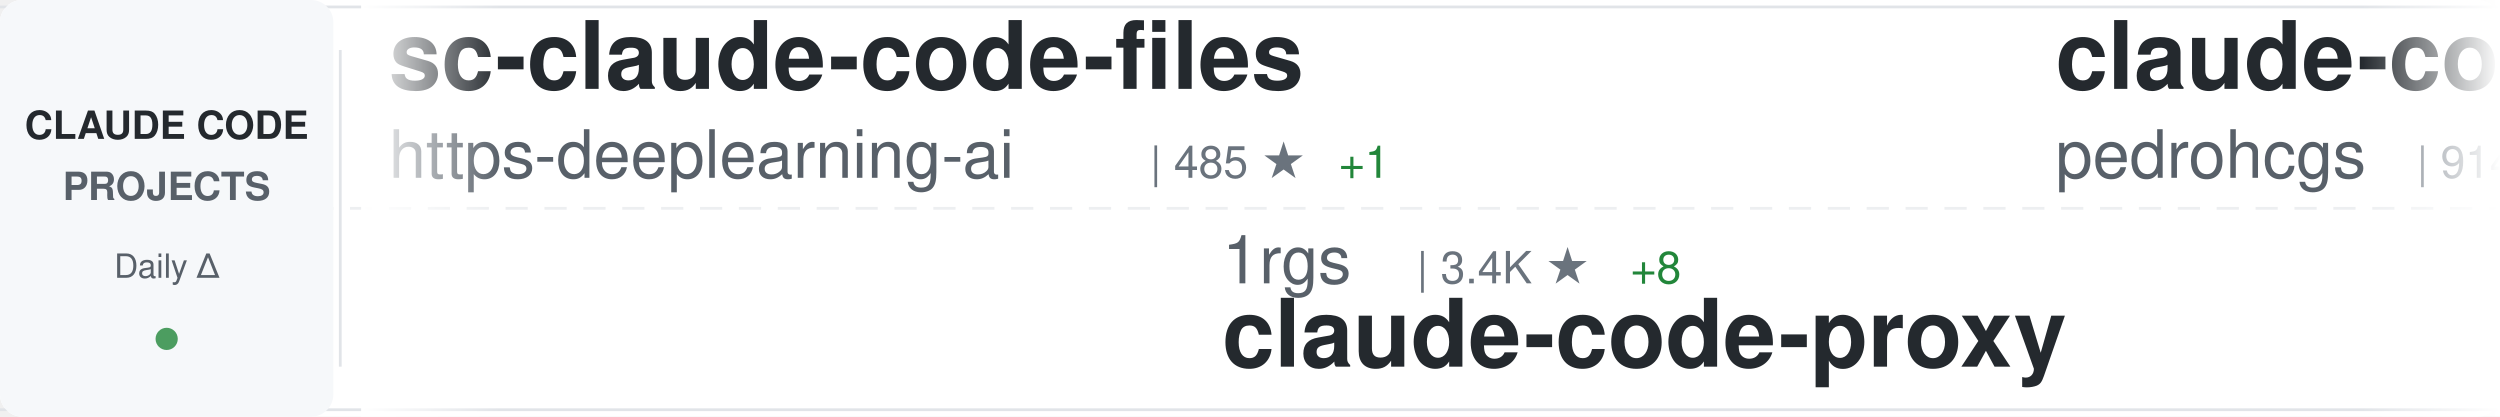
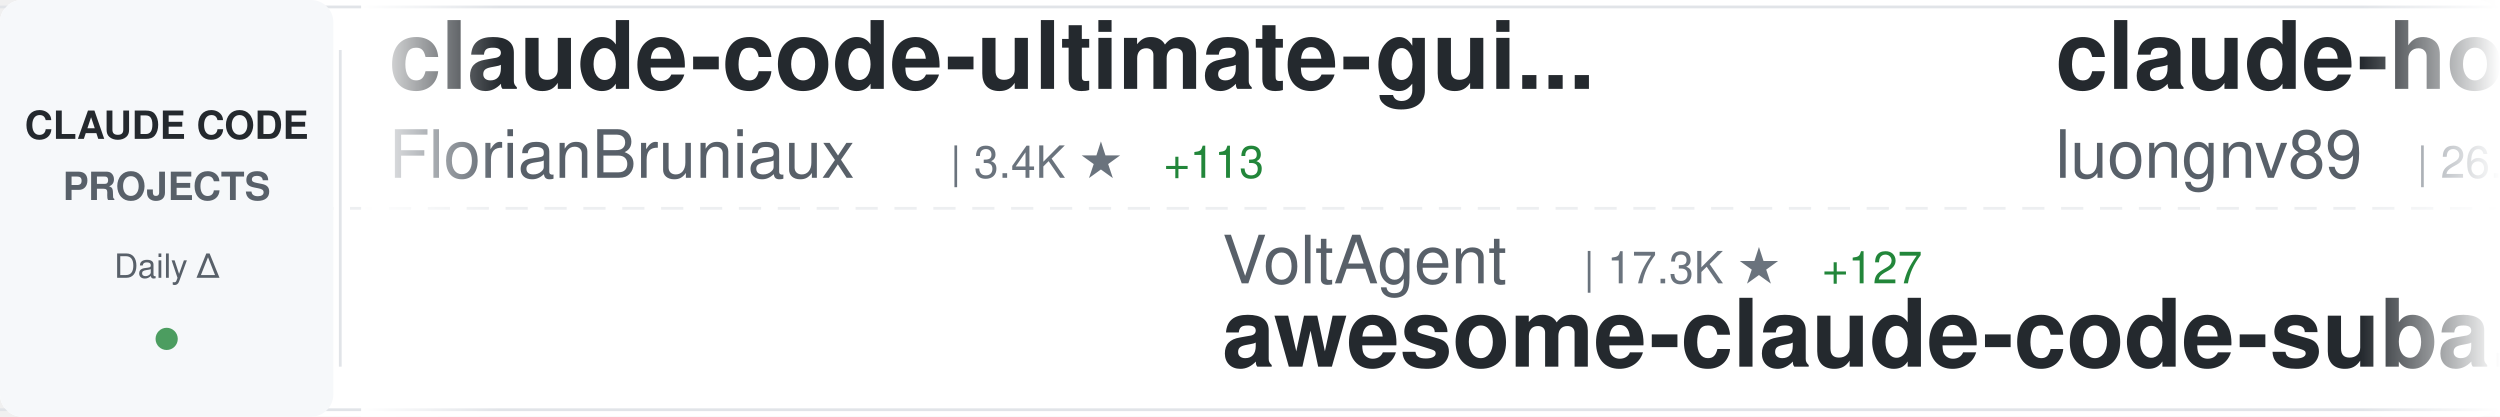
<svg xmlns="http://www.w3.org/2000/svg" width="900" height="150">
  <defs>
    <linearGradient id="awesomeLeftFade" x1="0%" y1="0%" x2="100%" y2="0%">
      <stop offset="0%" style="stop-color:#ffffff;stop-opacity:1" />
      <stop offset="100%" style="stop-color:#ffffff;stop-opacity:0" />
    </linearGradient>
    <linearGradient id="awesomeRightFade" x1="0%" y1="0%" x2="100%" y2="0%">
      <stop offset="0%" style="stop-color:#ffffff;stop-opacity:0" />
      <stop offset="100%" style="stop-color:#ffffff;stop-opacity:1" />
    </linearGradient>
  </defs>
  <rect width="900" height="150" fill="#ffffff" rx="8" />
  <rect x="0" y="2" width="900" height="1" fill="#e1e4e8" />
  <rect x="0" y="147" width="900" height="1" fill="#e1e4e8" />
  <line x1="0" y1="75" x2="900" y2="75" stroke="#e1e4e8" stroke-width="1" stroke-dasharray="8 6" opacity="0.6" />
  <rect x="0" y="0" width="120" height="150" fill="#f6f8fa" rx="8" />
  <text x="60" y="50" font-family="-apple-system, BlinkMacSystemFont, 'Segoe UI', Helvetica, Arial, sans-serif" font-size="14" font-weight="600" fill="#24292e" text-anchor="middle">CLAUDE CODE</text>
  <text x="60" y="72" font-family="-apple-system, BlinkMacSystemFont, 'Segoe UI', Helvetica, Arial, sans-serif" font-size="14" font-weight="600" fill="#586069" text-anchor="middle">PROJECTS</text>
  <text x="60" y="100" font-family="-apple-system, BlinkMacSystemFont, 'Segoe UI', Helvetica, Arial, sans-serif" font-size="12" font-weight="500" fill="#586069" text-anchor="middle">Daily Δ</text>
  <circle cx="60" cy="122" r="4" fill="#22863a" opacity="0.8" />
  <rect x="122" y="18" width="1" height="114" fill="#e1e4e8" />
  <clipPath id="awesomeTickerClip">
    <rect x="130" y="0" width="770" height="150" />
  </clipPath>
  <g clip-path="url(#awesomeTickerClip)">
    <g id="awesomeTickerItems">
      <animateTransform attributeName="transform" attributeType="XML" type="translate" from="0 0" to="-3000 0" dur="54s" repeatCount="indefinite" />
      <g transform="translate(0, 0)">
-         <text x="140" y="32" font-family="-apple-system, BlinkMacSystemFont, 'Segoe UI', Helvetica, Arial, sans-serif" font-size="34" font-weight="600" fill="#24292e">sc-claude-code-files</text>
-         <text x="140" y="64" font-family="-apple-system, BlinkMacSystemFont, 'Segoe UI', Helvetica, Arial, sans-serif" font-size="24" font-weight="400" fill="#586069">https-deeplearning-ai</text>
-         <text x="414" y="64" font-family="-apple-system, BlinkMacSystemFont, 'Segoe UI', Helvetica, Arial, sans-serif" font-size="16" font-weight="500" fill="#6a737d">| 485 ★</text>
-         <text x="482" y="64" font-family="-apple-system, BlinkMacSystemFont, 'Segoe UI', Helvetica, Arial, sans-serif" font-size="16" font-weight="500" fill="#22863a"> +1</text>
+         <text x="140" y="32" font-family="-apple-system, BlinkMacSystemFont, 'Segoe UI', Helvetica, Arial, sans-serif" font-size="34" font-weight="600" fill="#24292e">claude-code-ultimate-gui...</text>
+         <text x="140" y="64" font-family="-apple-system, BlinkMacSystemFont, 'Segoe UI', Helvetica, Arial, sans-serif" font-size="24" font-weight="400" fill="#586069">FlorianBruniaux</text>
+         <text x="342" y="64" font-family="-apple-system, BlinkMacSystemFont, 'Segoe UI', Helvetica, Arial, sans-serif" font-size="16" font-weight="500" fill="#6a737d">| 3.4K ★</text>
+         <text x="419" y="64" font-family="-apple-system, BlinkMacSystemFont, 'Segoe UI', Helvetica, Arial, sans-serif" font-size="16" font-weight="500" fill="#22863a"> +113</text>
      </g>
      <g transform="translate(300, 0)">
-         <text x="140" y="102" font-family="-apple-system, BlinkMacSystemFont, 'Segoe UI', Helvetica, Arial, sans-serif" font-size="24" font-weight="400" fill="#586069">1rgs</text>
-         <text x="210" y="102" font-family="-apple-system, BlinkMacSystemFont, 'Segoe UI', Helvetica, Arial, sans-serif" font-size="16" font-weight="500" fill="#6a737d">| 3.4K ★</text>
-         <text x="287" y="102" font-family="-apple-system, BlinkMacSystemFont, 'Segoe UI', Helvetica, Arial, sans-serif" font-size="16" font-weight="500" fill="#22863a"> +8</text>
+         <text x="140" y="102" font-family="-apple-system, BlinkMacSystemFont, 'Segoe UI', Helvetica, Arial, sans-serif" font-size="24" font-weight="400" fill="#586069">VoltAgent</text>
+         <text x="270" y="102" font-family="-apple-system, BlinkMacSystemFont, 'Segoe UI', Helvetica, Arial, sans-serif" font-size="16" font-weight="500" fill="#6a737d">| 17.3K ★</text>
+         <text x="356" y="102" font-family="-apple-system, BlinkMacSystemFont, 'Segoe UI', Helvetica, Arial, sans-serif" font-size="16" font-weight="500" fill="#22863a"> +127</text>
+         <text x="140" y="132" font-family="-apple-system, BlinkMacSystemFont, 'Segoe UI', Helvetica, Arial, sans-serif" font-size="34" font-weight="600" fill="#24292e">awesome-claude-code-suba...</text>
+       </g>
+       <g transform="translate(600, 0)">
+         <text x="140" y="32" font-family="-apple-system, BlinkMacSystemFont, 'Segoe UI', Helvetica, Arial, sans-serif" font-size="34" font-weight="600" fill="#24292e">claude-howto</text>
+         <text x="140" y="64" font-family="-apple-system, BlinkMacSystemFont, 'Segoe UI', Helvetica, Arial, sans-serif" font-size="24" font-weight="400" fill="#586069">luongnv89</text>
+         <text x="270" y="64" font-family="-apple-system, BlinkMacSystemFont, 'Segoe UI', Helvetica, Arial, sans-serif" font-size="16" font-weight="500" fill="#6a737d">| 26.3K ★</text>
+         <text x="356" y="64" font-family="-apple-system, BlinkMacSystemFont, 'Segoe UI', Helvetica, Arial, sans-serif" font-size="16" font-weight="500" fill="#22863a"> +372</text>
+       </g>
+       <g transform="translate(900, 0)">
+         <text x="140" y="102" font-family="-apple-system, BlinkMacSystemFont, 'Segoe UI', Helvetica, Arial, sans-serif" font-size="24" font-weight="400" fill="#586069">carlvellotti</text>
+         <text x="306" y="102" font-family="-apple-system, BlinkMacSystemFont, 'Segoe UI', Helvetica, Arial, sans-serif" font-size="16" font-weight="500" fill="#6a737d">| 1.9K ★</text>
+         <text x="383" y="102" font-family="-apple-system, BlinkMacSystemFont, 'Segoe UI', Helvetica, Arial, sans-serif" font-size="16" font-weight="500" fill="#22863a"> +5</text>
+         <text x="140" y="132" font-family="-apple-system, BlinkMacSystemFont, 'Segoe UI', Helvetica, Arial, sans-serif" font-size="34" font-weight="600" fill="#24292e">claude-code-pm-course</text>
+       </g>
+       <g transform="translate(1200, 0)">
+         <text x="140" y="32" font-family="-apple-system, BlinkMacSystemFont, 'Segoe UI', Helvetica, Arial, sans-serif" font-size="34" font-weight="600" fill="#24292e">claude-code-book</text>
+         <text x="140" y="64" font-family="-apple-system, BlinkMacSystemFont, 'Segoe UI', Helvetica, Arial, sans-serif" font-size="24" font-weight="400" fill="#586069">lintsinghua</text>
+         <text x="294" y="64" font-family="-apple-system, BlinkMacSystemFont, 'Segoe UI', Helvetica, Arial, sans-serif" font-size="16" font-weight="500" fill="#6a737d">| 2.7K ★</text>
+         <text x="371" y="64" font-family="-apple-system, BlinkMacSystemFont, 'Segoe UI', Helvetica, Arial, sans-serif" font-size="16" font-weight="500" fill="#22863a"> +54</text>
+       </g>
+       <g transform="translate(1500, 0)">
+         <text x="140" y="102" font-family="-apple-system, BlinkMacSystemFont, 'Segoe UI', Helvetica, Arial, sans-serif" font-size="24" font-weight="400" fill="#586069">luyao618</text>
+         <text x="258" y="102" font-family="-apple-system, BlinkMacSystemFont, 'Segoe UI', Helvetica, Arial, sans-serif" font-size="16" font-weight="500" fill="#6a737d">| 1.2K ★</text>
+         <text x="335" y="102" font-family="-apple-system, BlinkMacSystemFont, 'Segoe UI', Helvetica, Arial, sans-serif" font-size="16" font-weight="500" fill="#22863a"> +18</text>
+         <text x="140" y="132" font-family="-apple-system, BlinkMacSystemFont, 'Segoe UI', Helvetica, Arial, sans-serif" font-size="34" font-weight="600" fill="#24292e">Claude-Code-Source-Study</text>
+       </g>
+       <g transform="translate(1800, 0)">
+         <text x="140" y="32" font-family="-apple-system, BlinkMacSystemFont, 'Segoe UI', Helvetica, Arial, sans-serif" font-size="34" font-weight="600" fill="#24292e">everything-claude-code</text>
+         <text x="140" y="64" font-family="-apple-system, BlinkMacSystemFont, 'Segoe UI', Helvetica, Arial, sans-serif" font-size="24" font-weight="400" fill="#586069">affaan-m</text>
+         <text x="258" y="64" font-family="-apple-system, BlinkMacSystemFont, 'Segoe UI', Helvetica, Arial, sans-serif" font-size="16" font-weight="500" fill="#6a737d">| 155.6K ★</text>
+         <text x="353" y="64" font-family="-apple-system, BlinkMacSystemFont, 'Segoe UI', Helvetica, Arial, sans-serif" font-size="16" font-weight="500" fill="#22863a"> +1.8K</text>
+       </g>
+       <g transform="translate(2100, 0)">
+         <text x="140" y="102" font-family="-apple-system, BlinkMacSystemFont, 'Segoe UI', Helvetica, Arial, sans-serif" font-size="24" font-weight="400" fill="#586069">fuergaosi233</text>
+         <text x="306" y="102" font-family="-apple-system, BlinkMacSystemFont, 'Segoe UI', Helvetica, Arial, sans-serif" font-size="16" font-weight="500" fill="#6a737d">| 2.4K ★</text>
+         <text x="383" y="102" font-family="-apple-system, BlinkMacSystemFont, 'Segoe UI', Helvetica, Arial, sans-serif" font-size="16" font-weight="500" fill="#22863a"> +7</text>
        <text x="140" y="132" font-family="-apple-system, BlinkMacSystemFont, 'Segoe UI', Helvetica, Arial, sans-serif" font-size="34" font-weight="600" fill="#24292e">claude-code-proxy</text>
      </g>
-       <g transform="translate(600, 0)">
-         <text x="140" y="32" font-family="-apple-system, BlinkMacSystemFont, 'Segoe UI', Helvetica, Arial, sans-serif" font-size="34" font-weight="600" fill="#24292e">claude-code-my-workflow</text>
-         <text x="140" y="64" font-family="-apple-system, BlinkMacSystemFont, 'Segoe UI', Helvetica, Arial, sans-serif" font-size="24" font-weight="400" fill="#586069">pedrohcgs</text>
-         <text x="270" y="64" font-family="-apple-system, BlinkMacSystemFont, 'Segoe UI', Helvetica, Arial, sans-serif" font-size="16" font-weight="500" fill="#6a737d">| 914 ★</text>
-         <text x="338" y="64" font-family="-apple-system, BlinkMacSystemFont, 'Segoe UI', Helvetica, Arial, sans-serif" font-size="16" font-weight="500" fill="#22863a"> +7</text>
-       </g>
-       <g transform="translate(900, 0)">
-         <text x="140" y="102" font-family="-apple-system, BlinkMacSystemFont, 'Segoe UI', Helvetica, Arial, sans-serif" font-size="24" font-weight="400" fill="#586069">Piebald-AI</text>
-         <text x="282" y="102" font-family="-apple-system, BlinkMacSystemFont, 'Segoe UI', Helvetica, Arial, sans-serif" font-size="16" font-weight="500" fill="#6a737d">| 8.7K ★</text>
-         <text x="359" y="102" font-family="-apple-system, BlinkMacSystemFont, 'Segoe UI', Helvetica, Arial, sans-serif" font-size="16" font-weight="500" fill="#22863a"> +51</text>
-         <text x="140" y="132" font-family="-apple-system, BlinkMacSystemFont, 'Segoe UI', Helvetica, Arial, sans-serif" font-size="34" font-weight="600" fill="#24292e">claude-code-system-promp...</text>
-       </g>
-       <g transform="translate(1200, 0)">
-         <text x="140" y="32" font-family="-apple-system, BlinkMacSystemFont, 'Segoe UI', Helvetica, Arial, sans-serif" font-size="34" font-weight="600" fill="#24292e">claude-code-guide</text>
-         <text x="140" y="64" font-family="-apple-system, BlinkMacSystemFont, 'Segoe UI', Helvetica, Arial, sans-serif" font-size="24" font-weight="400" fill="#586069">Cranot</text>
-         <text x="234" y="64" font-family="-apple-system, BlinkMacSystemFont, 'Segoe UI', Helvetica, Arial, sans-serif" font-size="16" font-weight="500" fill="#6a737d">| 2.6K ★</text>
-         <text x="311" y="64" font-family="-apple-system, BlinkMacSystemFont, 'Segoe UI', Helvetica, Arial, sans-serif" font-size="16" font-weight="500" fill="#22863a"> +4</text>
-       </g>
-       <g transform="translate(1500, 0)">
-         <text x="140" y="102" font-family="-apple-system, BlinkMacSystemFont, 'Segoe UI', Helvetica, Arial, sans-serif" font-size="24" font-weight="400" fill="#586069">Donchitos</text>
-         <text x="270" y="102" font-family="-apple-system, BlinkMacSystemFont, 'Segoe UI', Helvetica, Arial, sans-serif" font-size="16" font-weight="500" fill="#6a737d">| 9.2K ★</text>
-         <text x="347" y="102" font-family="-apple-system, BlinkMacSystemFont, 'Segoe UI', Helvetica, Arial, sans-serif" font-size="16" font-weight="500" fill="#22863a"> +371</text>
-         <text x="140" y="132" font-family="-apple-system, BlinkMacSystemFont, 'Segoe UI', Helvetica, Arial, sans-serif" font-size="34" font-weight="600" fill="#24292e">Claude-Code-Game-Studios</text>
-       </g>
-       <g transform="translate(1800, 0)">
-         <text x="140" y="32" font-family="-apple-system, BlinkMacSystemFont, 'Segoe UI', Helvetica, Arial, sans-serif" font-size="34" font-weight="600" fill="#24292e">claude-skills</text>
-         <text x="140" y="64" font-family="-apple-system, BlinkMacSystemFont, 'Segoe UI', Helvetica, Arial, sans-serif" font-size="24" font-weight="400" fill="#586069">alirezarezvani</text>
-         <text x="330" y="64" font-family="-apple-system, BlinkMacSystemFont, 'Segoe UI', Helvetica, Arial, sans-serif" font-size="16" font-weight="500" fill="#6a737d">| 11.0K ★</text>
-         <text x="416" y="64" font-family="-apple-system, BlinkMacSystemFont, 'Segoe UI', Helvetica, Arial, sans-serif" font-size="16" font-weight="500" fill="#22863a"> +195</text>
-       </g>
-       <g transform="translate(2100, 0)">
-         <text x="140" y="102" font-family="-apple-system, BlinkMacSystemFont, 'Segoe UI', Helvetica, Arial, sans-serif" font-size="24" font-weight="400" fill="#586069">diet103</text>
-         <text x="246" y="102" font-family="-apple-system, BlinkMacSystemFont, 'Segoe UI', Helvetica, Arial, sans-serif" font-size="16" font-weight="500" fill="#6a737d">| 9.5K ★</text>
-         <text x="323" y="102" font-family="-apple-system, BlinkMacSystemFont, 'Segoe UI', Helvetica, Arial, sans-serif" font-size="16" font-weight="500" fill="#22863a"> +8</text>
-         <text x="140" y="132" font-family="-apple-system, BlinkMacSystemFont, 'Segoe UI', Helvetica, Arial, sans-serif" font-size="34" font-weight="600" fill="#24292e">claude-code-infrastructu...</text>
-       </g>
      <g transform="translate(2400, 0)">
-         <text x="140" y="32" font-family="-apple-system, BlinkMacSystemFont, 'Segoe UI', Helvetica, Arial, sans-serif" font-size="34" font-weight="600" fill="#24292e">claude-code-spec-workflo...</text>
-         <text x="140" y="64" font-family="-apple-system, BlinkMacSystemFont, 'Segoe UI', Helvetica, Arial, sans-serif" font-size="24" font-weight="400" fill="#586069">Pimzino</text>
-         <text x="246" y="64" font-family="-apple-system, BlinkMacSystemFont, 'Segoe UI', Helvetica, Arial, sans-serif" font-size="16" font-weight="500" fill="#6a737d">| 3.6K ★</text>
-         <text x="323" y="64" font-family="-apple-system, BlinkMacSystemFont, 'Segoe UI', Helvetica, Arial, sans-serif" font-size="16" font-weight="500" fill="#22863a"> +6</text>
+         <text x="140" y="32" font-family="-apple-system, BlinkMacSystemFont, 'Segoe UI', Helvetica, Arial, sans-serif" font-size="34" font-weight="600" fill="#24292e">claude-code-rev</text>
+         <text x="140" y="64" font-family="-apple-system, BlinkMacSystemFont, 'Segoe UI', Helvetica, Arial, sans-serif" font-size="24" font-weight="400" fill="#586069">oboard</text>
+         <text x="234" y="64" font-family="-apple-system, BlinkMacSystemFont, 'Segoe UI', Helvetica, Arial, sans-serif" font-size="16" font-weight="500" fill="#6a737d">| 3.0K ★</text>
+         <text x="311" y="64" font-family="-apple-system, BlinkMacSystemFont, 'Segoe UI', Helvetica, Arial, sans-serif" font-size="16" font-weight="500" fill="#22863a"> +19</text>
      </g>
      <g transform="translate(2700, 0)">
-         <text x="140" y="102" font-family="-apple-system, BlinkMacSystemFont, 'Segoe UI', Helvetica, Arial, sans-serif" font-size="24" font-weight="400" fill="#586069">affaan-m</text>
-         <text x="258" y="102" font-family="-apple-system, BlinkMacSystemFont, 'Segoe UI', Helvetica, Arial, sans-serif" font-size="16" font-weight="500" fill="#6a737d">| 155.3K ★</text>
-         <text x="353" y="102" font-family="-apple-system, BlinkMacSystemFont, 'Segoe UI', Helvetica, Arial, sans-serif" font-size="16" font-weight="500" fill="#22863a"> +1.8K</text>
-         <text x="140" y="132" font-family="-apple-system, BlinkMacSystemFont, 'Segoe UI', Helvetica, Arial, sans-serif" font-size="34" font-weight="600" fill="#24292e">everything-claude-code</text>
+         <text x="140" y="102" font-family="-apple-system, BlinkMacSystemFont, 'Segoe UI', Helvetica, Arial, sans-serif" font-size="24" font-weight="400" fill="#586069">sugyan</text>
+         <text x="234" y="102" font-family="-apple-system, BlinkMacSystemFont, 'Segoe UI', Helvetica, Arial, sans-serif" font-size="16" font-weight="500" fill="#6a737d">| 1.0K ★</text>
+         <text x="311" y="102" font-family="-apple-system, BlinkMacSystemFont, 'Segoe UI', Helvetica, Arial, sans-serif" font-size="16" font-weight="500" fill="#22863a"> +3</text>
+         <text x="140" y="132" font-family="-apple-system, BlinkMacSystemFont, 'Segoe UI', Helvetica, Arial, sans-serif" font-size="34" font-weight="600" fill="#24292e">claude-code-webui</text>
      </g>
      <g transform="translate(3000, 0)">
-         <text x="140" y="32" font-family="-apple-system, BlinkMacSystemFont, 'Segoe UI', Helvetica, Arial, sans-serif" font-size="34" font-weight="600" fill="#24292e">sc-claude-code-files</text>
-         <text x="140" y="64" font-family="-apple-system, BlinkMacSystemFont, 'Segoe UI', Helvetica, Arial, sans-serif" font-size="24" font-weight="400" fill="#586069">https-deeplearning-ai</text>
-         <text x="414" y="64" font-family="-apple-system, BlinkMacSystemFont, 'Segoe UI', Helvetica, Arial, sans-serif" font-size="16" font-weight="500" fill="#6a737d">| 485 ★</text>
-         <text x="482" y="64" font-family="-apple-system, BlinkMacSystemFont, 'Segoe UI', Helvetica, Arial, sans-serif" font-size="16" font-weight="500" fill="#22863a"> +1</text>
+         <text x="140" y="32" font-family="-apple-system, BlinkMacSystemFont, 'Segoe UI', Helvetica, Arial, sans-serif" font-size="34" font-weight="600" fill="#24292e">claude-code-ultimate-gui...</text>
+         <text x="140" y="64" font-family="-apple-system, BlinkMacSystemFont, 'Segoe UI', Helvetica, Arial, sans-serif" font-size="24" font-weight="400" fill="#586069">FlorianBruniaux</text>
+         <text x="342" y="64" font-family="-apple-system, BlinkMacSystemFont, 'Segoe UI', Helvetica, Arial, sans-serif" font-size="16" font-weight="500" fill="#6a737d">| 3.4K ★</text>
+         <text x="419" y="64" font-family="-apple-system, BlinkMacSystemFont, 'Segoe UI', Helvetica, Arial, sans-serif" font-size="16" font-weight="500" fill="#22863a"> +113</text>
      </g>
      <g transform="translate(3300, 0)">
-         <text x="140" y="102" font-family="-apple-system, BlinkMacSystemFont, 'Segoe UI', Helvetica, Arial, sans-serif" font-size="24" font-weight="400" fill="#586069">1rgs</text>
-         <text x="210" y="102" font-family="-apple-system, BlinkMacSystemFont, 'Segoe UI', Helvetica, Arial, sans-serif" font-size="16" font-weight="500" fill="#6a737d">| 3.4K ★</text>
-         <text x="287" y="102" font-family="-apple-system, BlinkMacSystemFont, 'Segoe UI', Helvetica, Arial, sans-serif" font-size="16" font-weight="500" fill="#22863a"> +8</text>
-         <text x="140" y="132" font-family="-apple-system, BlinkMacSystemFont, 'Segoe UI', Helvetica, Arial, sans-serif" font-size="34" font-weight="600" fill="#24292e">claude-code-proxy</text>
+         <text x="140" y="102" font-family="-apple-system, BlinkMacSystemFont, 'Segoe UI', Helvetica, Arial, sans-serif" font-size="24" font-weight="400" fill="#586069">VoltAgent</text>
+         <text x="270" y="102" font-family="-apple-system, BlinkMacSystemFont, 'Segoe UI', Helvetica, Arial, sans-serif" font-size="16" font-weight="500" fill="#6a737d">| 17.3K ★</text>
+         <text x="356" y="102" font-family="-apple-system, BlinkMacSystemFont, 'Segoe UI', Helvetica, Arial, sans-serif" font-size="16" font-weight="500" fill="#22863a"> +127</text>
+         <text x="140" y="132" font-family="-apple-system, BlinkMacSystemFont, 'Segoe UI', Helvetica, Arial, sans-serif" font-size="34" font-weight="600" fill="#24292e">awesome-claude-code-suba...</text>
      </g>
      <g transform="translate(3600, 0)">
-         <text x="140" y="32" font-family="-apple-system, BlinkMacSystemFont, 'Segoe UI', Helvetica, Arial, sans-serif" font-size="34" font-weight="600" fill="#24292e">claude-code-my-workflow</text>
-         <text x="140" y="64" font-family="-apple-system, BlinkMacSystemFont, 'Segoe UI', Helvetica, Arial, sans-serif" font-size="24" font-weight="400" fill="#586069">pedrohcgs</text>
-         <text x="270" y="64" font-family="-apple-system, BlinkMacSystemFont, 'Segoe UI', Helvetica, Arial, sans-serif" font-size="16" font-weight="500" fill="#6a737d">| 914 ★</text>
-         <text x="338" y="64" font-family="-apple-system, BlinkMacSystemFont, 'Segoe UI', Helvetica, Arial, sans-serif" font-size="16" font-weight="500" fill="#22863a"> +7</text>
+         <text x="140" y="32" font-family="-apple-system, BlinkMacSystemFont, 'Segoe UI', Helvetica, Arial, sans-serif" font-size="34" font-weight="600" fill="#24292e">claude-howto</text>
+         <text x="140" y="64" font-family="-apple-system, BlinkMacSystemFont, 'Segoe UI', Helvetica, Arial, sans-serif" font-size="24" font-weight="400" fill="#586069">luongnv89</text>
+         <text x="270" y="64" font-family="-apple-system, BlinkMacSystemFont, 'Segoe UI', Helvetica, Arial, sans-serif" font-size="16" font-weight="500" fill="#6a737d">| 26.3K ★</text>
+         <text x="356" y="64" font-family="-apple-system, BlinkMacSystemFont, 'Segoe UI', Helvetica, Arial, sans-serif" font-size="16" font-weight="500" fill="#22863a"> +372</text>
      </g>
      <g transform="translate(3900, 0)">
-         <text x="140" y="102" font-family="-apple-system, BlinkMacSystemFont, 'Segoe UI', Helvetica, Arial, sans-serif" font-size="24" font-weight="400" fill="#586069">Piebald-AI</text>
-         <text x="282" y="102" font-family="-apple-system, BlinkMacSystemFont, 'Segoe UI', Helvetica, Arial, sans-serif" font-size="16" font-weight="500" fill="#6a737d">| 8.7K ★</text>
-         <text x="359" y="102" font-family="-apple-system, BlinkMacSystemFont, 'Segoe UI', Helvetica, Arial, sans-serif" font-size="16" font-weight="500" fill="#22863a"> +51</text>
-         <text x="140" y="132" font-family="-apple-system, BlinkMacSystemFont, 'Segoe UI', Helvetica, Arial, sans-serif" font-size="34" font-weight="600" fill="#24292e">claude-code-system-promp...</text>
+         <text x="140" y="102" font-family="-apple-system, BlinkMacSystemFont, 'Segoe UI', Helvetica, Arial, sans-serif" font-size="24" font-weight="400" fill="#586069">carlvellotti</text>
+         <text x="306" y="102" font-family="-apple-system, BlinkMacSystemFont, 'Segoe UI', Helvetica, Arial, sans-serif" font-size="16" font-weight="500" fill="#6a737d">| 1.9K ★</text>
+         <text x="383" y="102" font-family="-apple-system, BlinkMacSystemFont, 'Segoe UI', Helvetica, Arial, sans-serif" font-size="16" font-weight="500" fill="#22863a"> +5</text>
+         <text x="140" y="132" font-family="-apple-system, BlinkMacSystemFont, 'Segoe UI', Helvetica, Arial, sans-serif" font-size="34" font-weight="600" fill="#24292e">claude-code-pm-course</text>
      </g>
    </g>
  </g>
  <rect x="130" y="0" width="50" height="150" fill="url(#awesomeLeftFade)" />
  <rect x="850" y="0" width="50" height="150" fill="url(#awesomeRightFade)" />
</svg>
